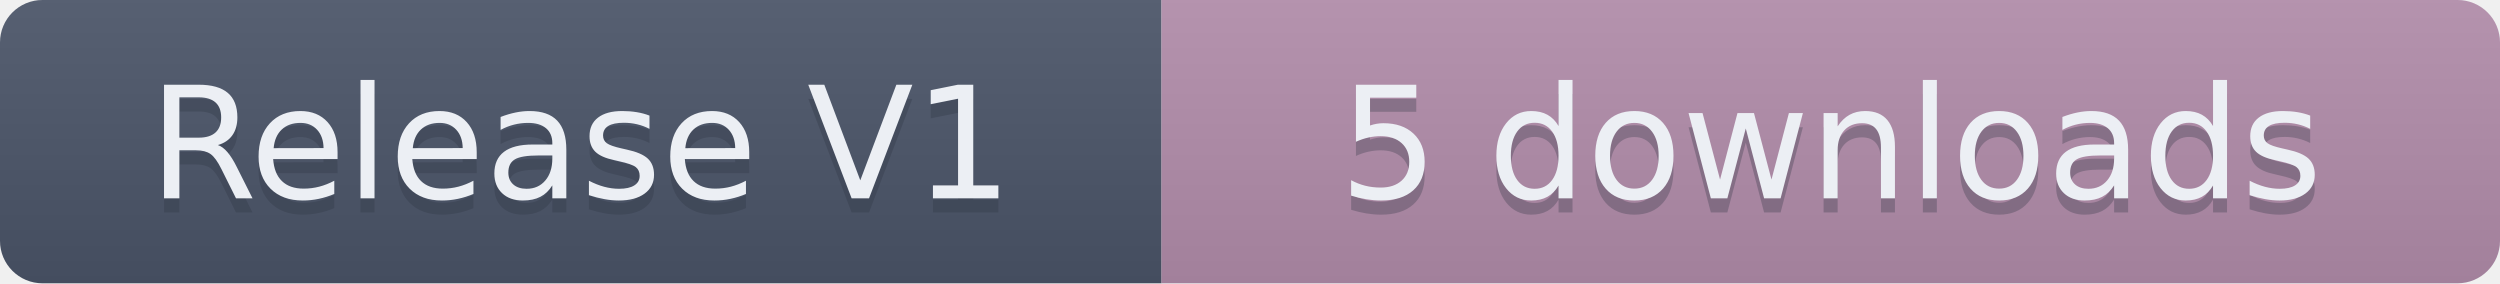
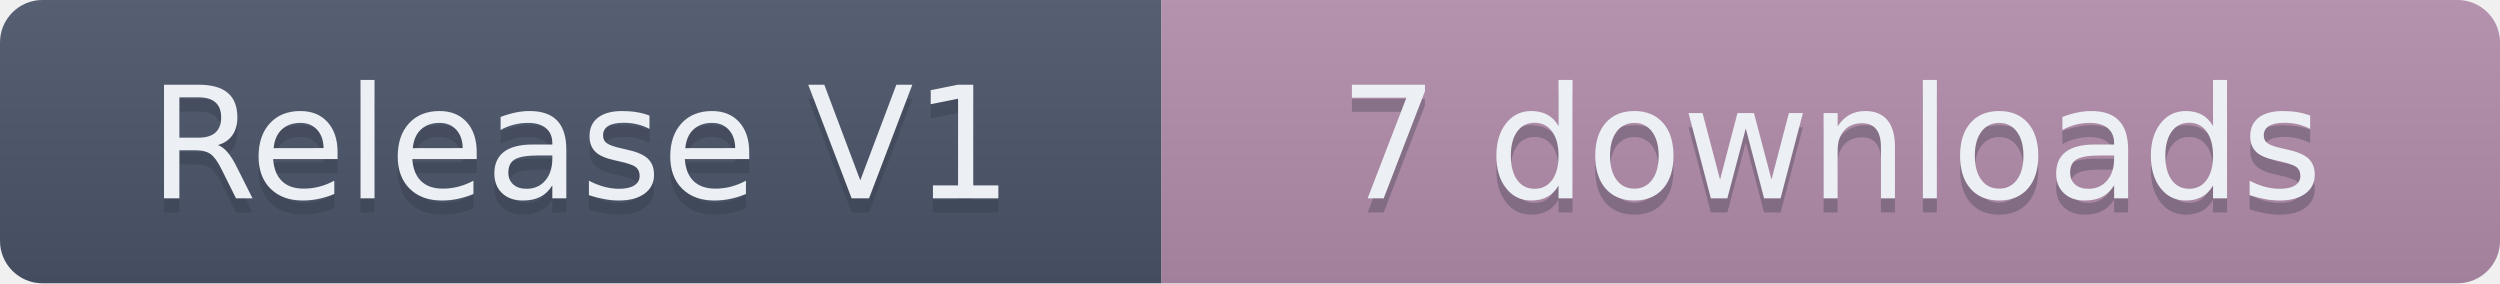
- <svg xmlns="http://www.w3.org/2000/svg" width="176.5" height="20" role="img" aria-label="Release V1: 5 downloads">
+ <svg xmlns="http://www.w3.org/2000/svg" width="176.5" height="20" role="img" aria-label="Release V1: 7 downloads">
  <linearGradient id="s" x2="0" y2="100%">
    <stop offset="0" stop-color="#bbb" stop-opacity=".1" />
    <stop offset="1" stop-opacity=".1" />
  </linearGradient>
  <clipPath id="r">
    <rect width="176.5" height="20" rx="3" fill="#fff" />
  </clipPath>
  <g clip-path="url(#r)">
    <rect width="82" height="20" fill="#4C566A" />
    <rect x="82" width="94.5" height="20" fill="#B48EAD" />
    <rect width="176.5" height="20" fill="url(#s)" />
  </g>
  <g fill="#ECEFF4" text-anchor="middle" font-family="Verdana,Geneva,DejaVu Sans,sans-serif" text-rendering="geometricPrecision" font-size="110">
    <text aria-hidden="true" x="410" y="150" fill="#2E3440" fill-opacity=".3" transform="scale(.1)" textLength="720">Release V1</text>
    <text x="410" y="140" transform="scale(.1)" textLength="720">Release V1</text>
-     <text aria-hidden="true" x="1292.5" y="150" fill="#2E3440" fill-opacity=".3" transform="scale(.1)" textLength="845">5 downloads</text>
-     <text x="1292.5" y="140" transform="scale(.1)" textLength="845">5 downloads</text>
+     <text aria-hidden="true" x="1292.5" y="150" fill="#2E3440" fill-opacity=".3" transform="scale(.1)" textLength="845">7 downloads</text>
+     <text x="1292.5" y="140" transform="scale(.1)" textLength="845">7 downloads</text>
  </g>
</svg>
